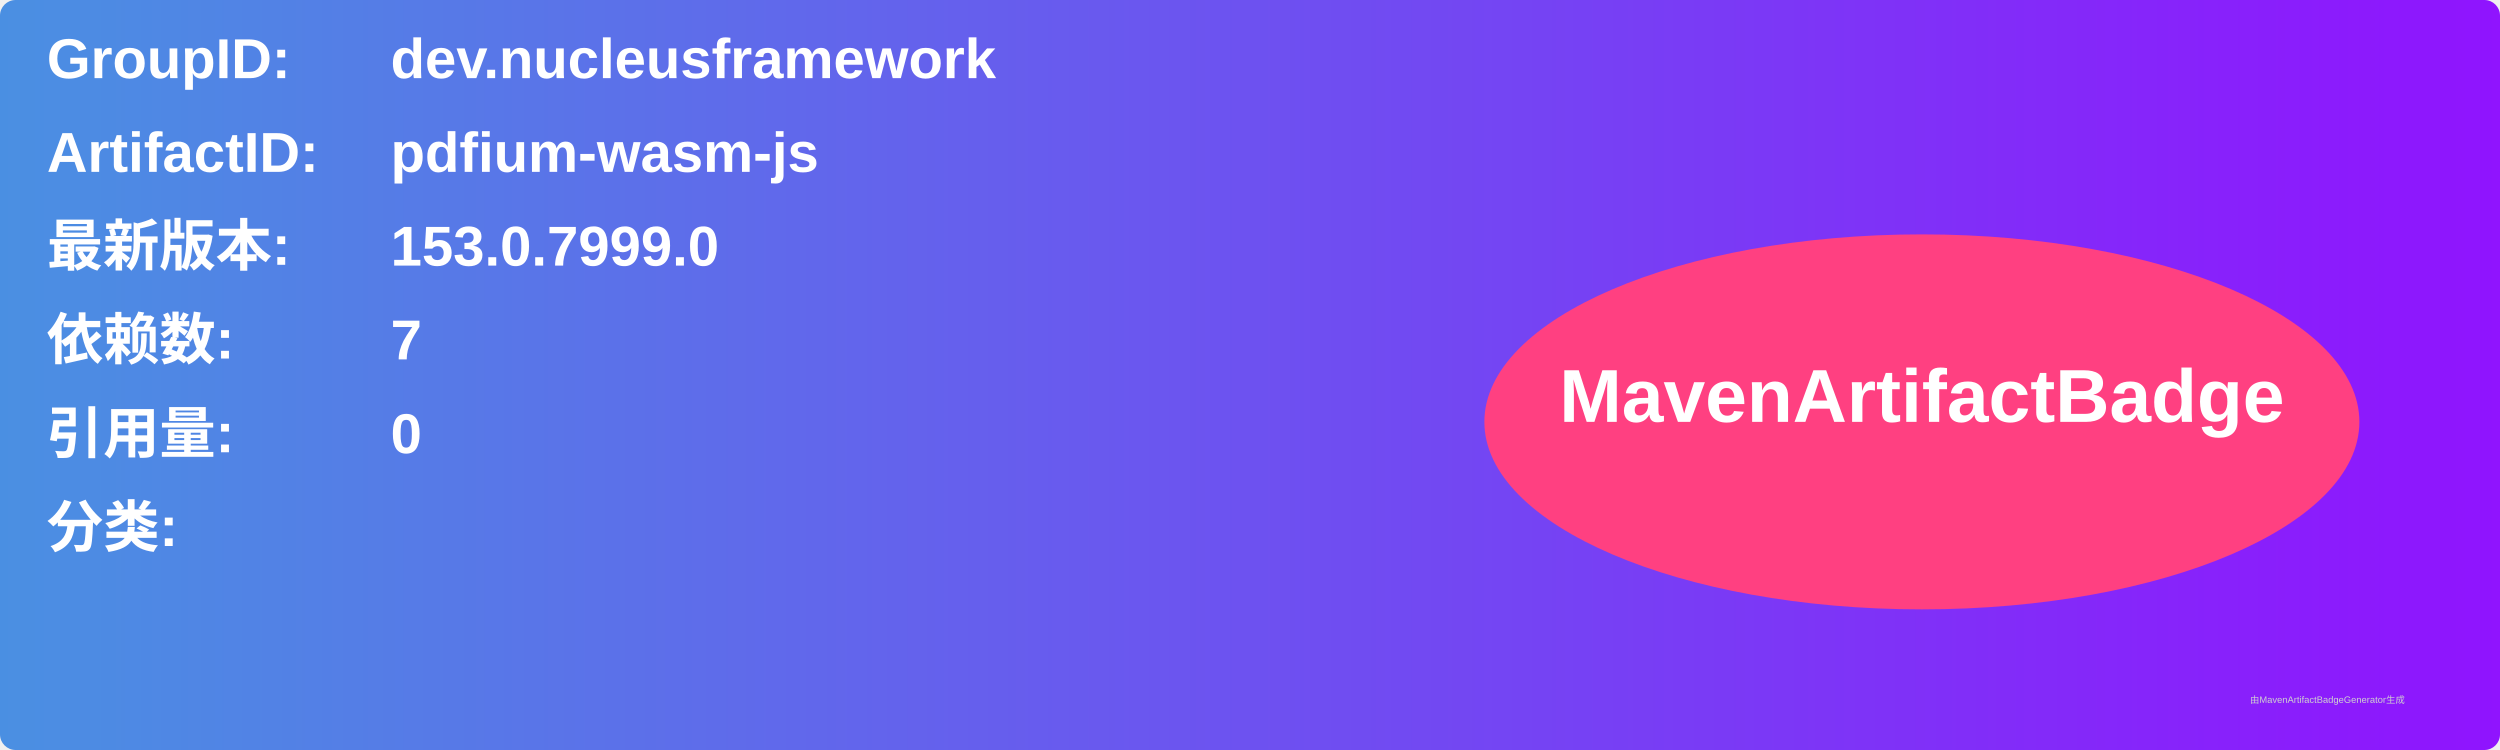
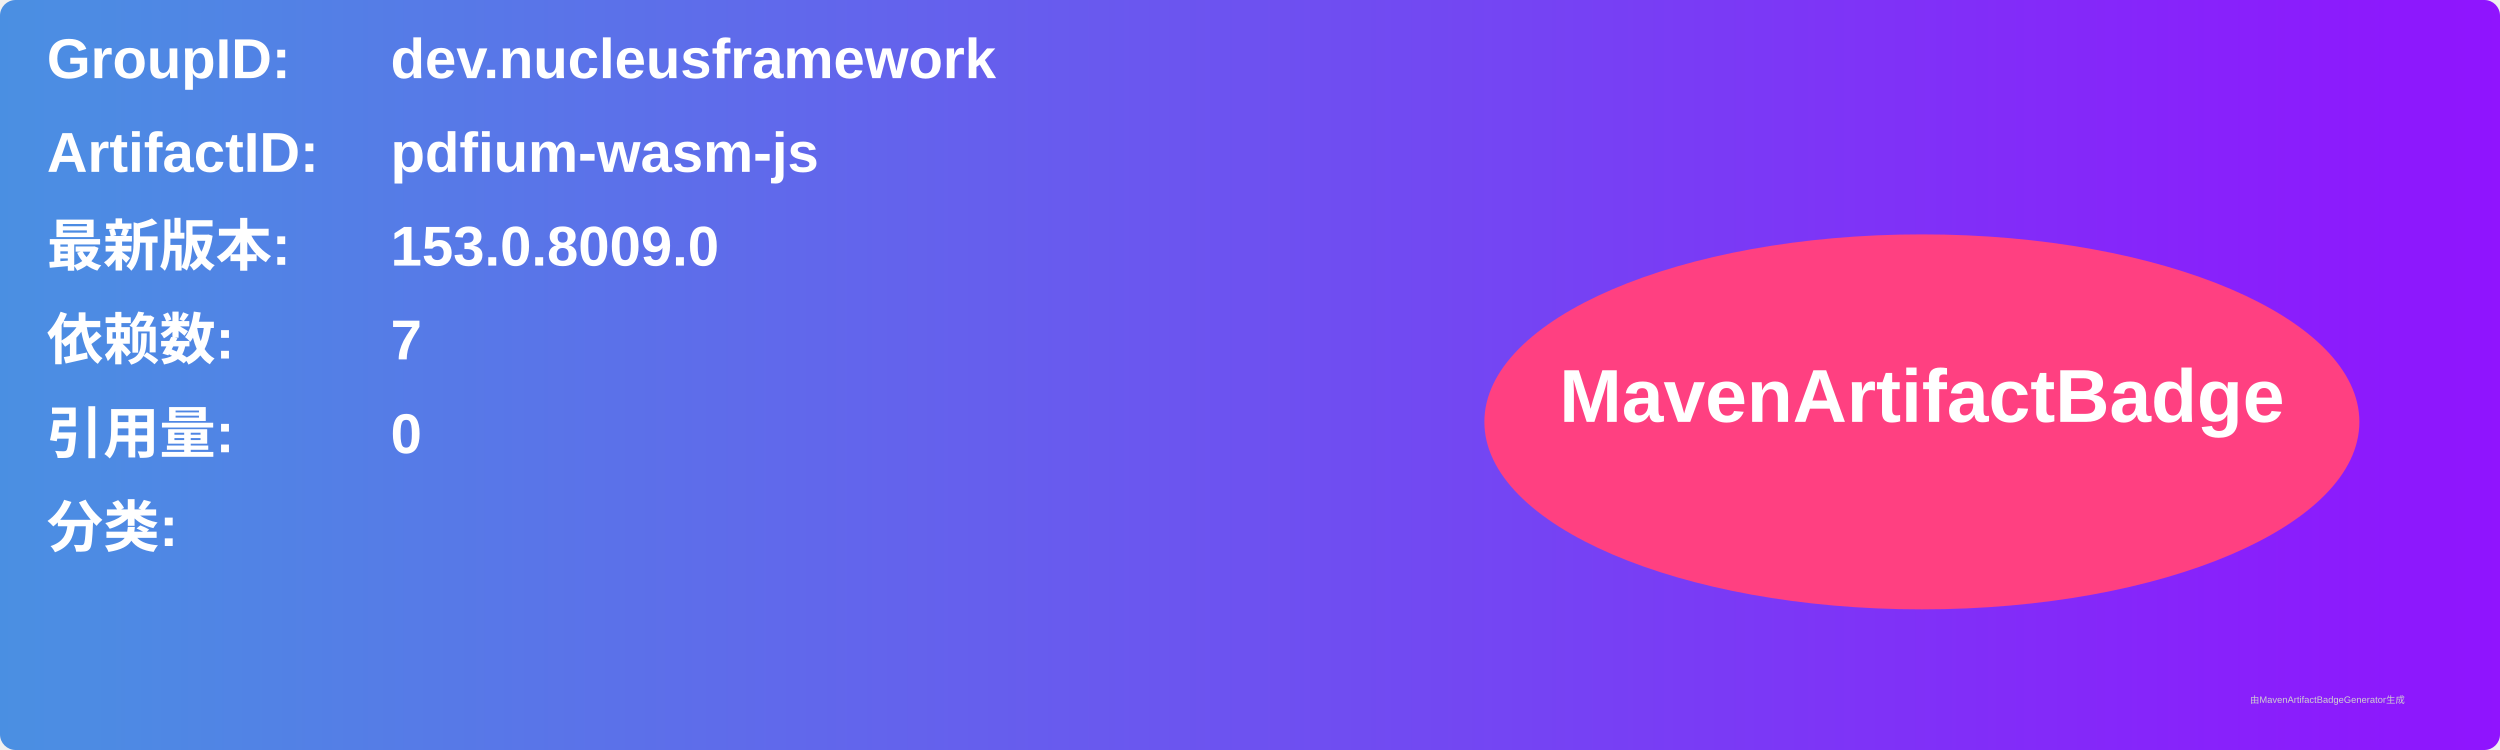
<svg xmlns="http://www.w3.org/2000/svg" width="800" height="240" viewBox="0 0 800 240">
  <linearGradient id="grad" x1="0%" y1="0%" x2="100%" y2="0%">
    <stop offset="0%" stop-color="#4a90e2" />
    <stop offset="100%" stop-color="#9013fe" />
  </linearGradient>
  <rect width="100%" height="100%" rx="5" ry="5" fill="url(#grad)" />
  <g transform="translate(15, 15)">
    <text x="0" y="10" font-family="Arial" font-size="18" fill="white" font-weight="bold" width="260">GroupID:</text>
    <text x="110" y="10" font-family="Arial" font-size="18" fill="white" font-weight="bold" width="460">dev.nucleusframework</text>
    <text x="0" y="40" font-family="Arial" font-size="18" fill="white" font-weight="bold" width="260">ArtifactID:</text>
    <text x="110" y="40" font-family="Arial" font-size="18" fill="white" font-weight="bold" width="460">pdfium-wasm-js</text>
    <text x="0" y="70" font-family="Arial" font-size="18" fill="white" font-weight="bold">最新版本:</text>
    <text x="110" y="70" font-family="Arial" font-size="18" fill="white" font-weight="bold">
-       <tspan font-weight="bold">153.0.7999.0</tspan>
+       <tspan font-weight="bold">153.0.8009.0</tspan>
    </text>
    <text x="0" y="100" font-family="Arial" font-size="18" fill="white" font-weight="bold">依赖数: </text>
    <text x="110" y="100" font-family="Arial" font-size="18" fill="white">
      <tspan font-weight="bold">7</tspan>
    </text>
    <text x="0" y="130" font-family="Arial" font-size="18" fill="white" font-weight="bold">引用量: </text>
    <text x="110" y="130" font-family="Arial" font-size="18" fill="white">
      <tspan font-weight="bold">0</tspan>
    </text>
    <text x="0" y="160" font-family="Arial" font-size="18" fill="white" font-weight="bold">分类:</text>
    <text x="10" y="190" font-family="Arial" font-size="10" fill="white">
      <tspan font-weight="bold" />
    </text>
    <ellipse cx="600" cy="120" rx="140" ry="60" fill="#ff4081" />
    <text x="600" y="120" text-anchor="middle" font-family="Arial" font-size="24" fill="white" font-weight="bold">MavenArtifactBadge</text>
  </g>
  <text x="720" y="225" font-family="Arial" font-size="3" fill="#d0d0d0">由MavenArtifactBadgeGenerator生成</text>
</svg>
